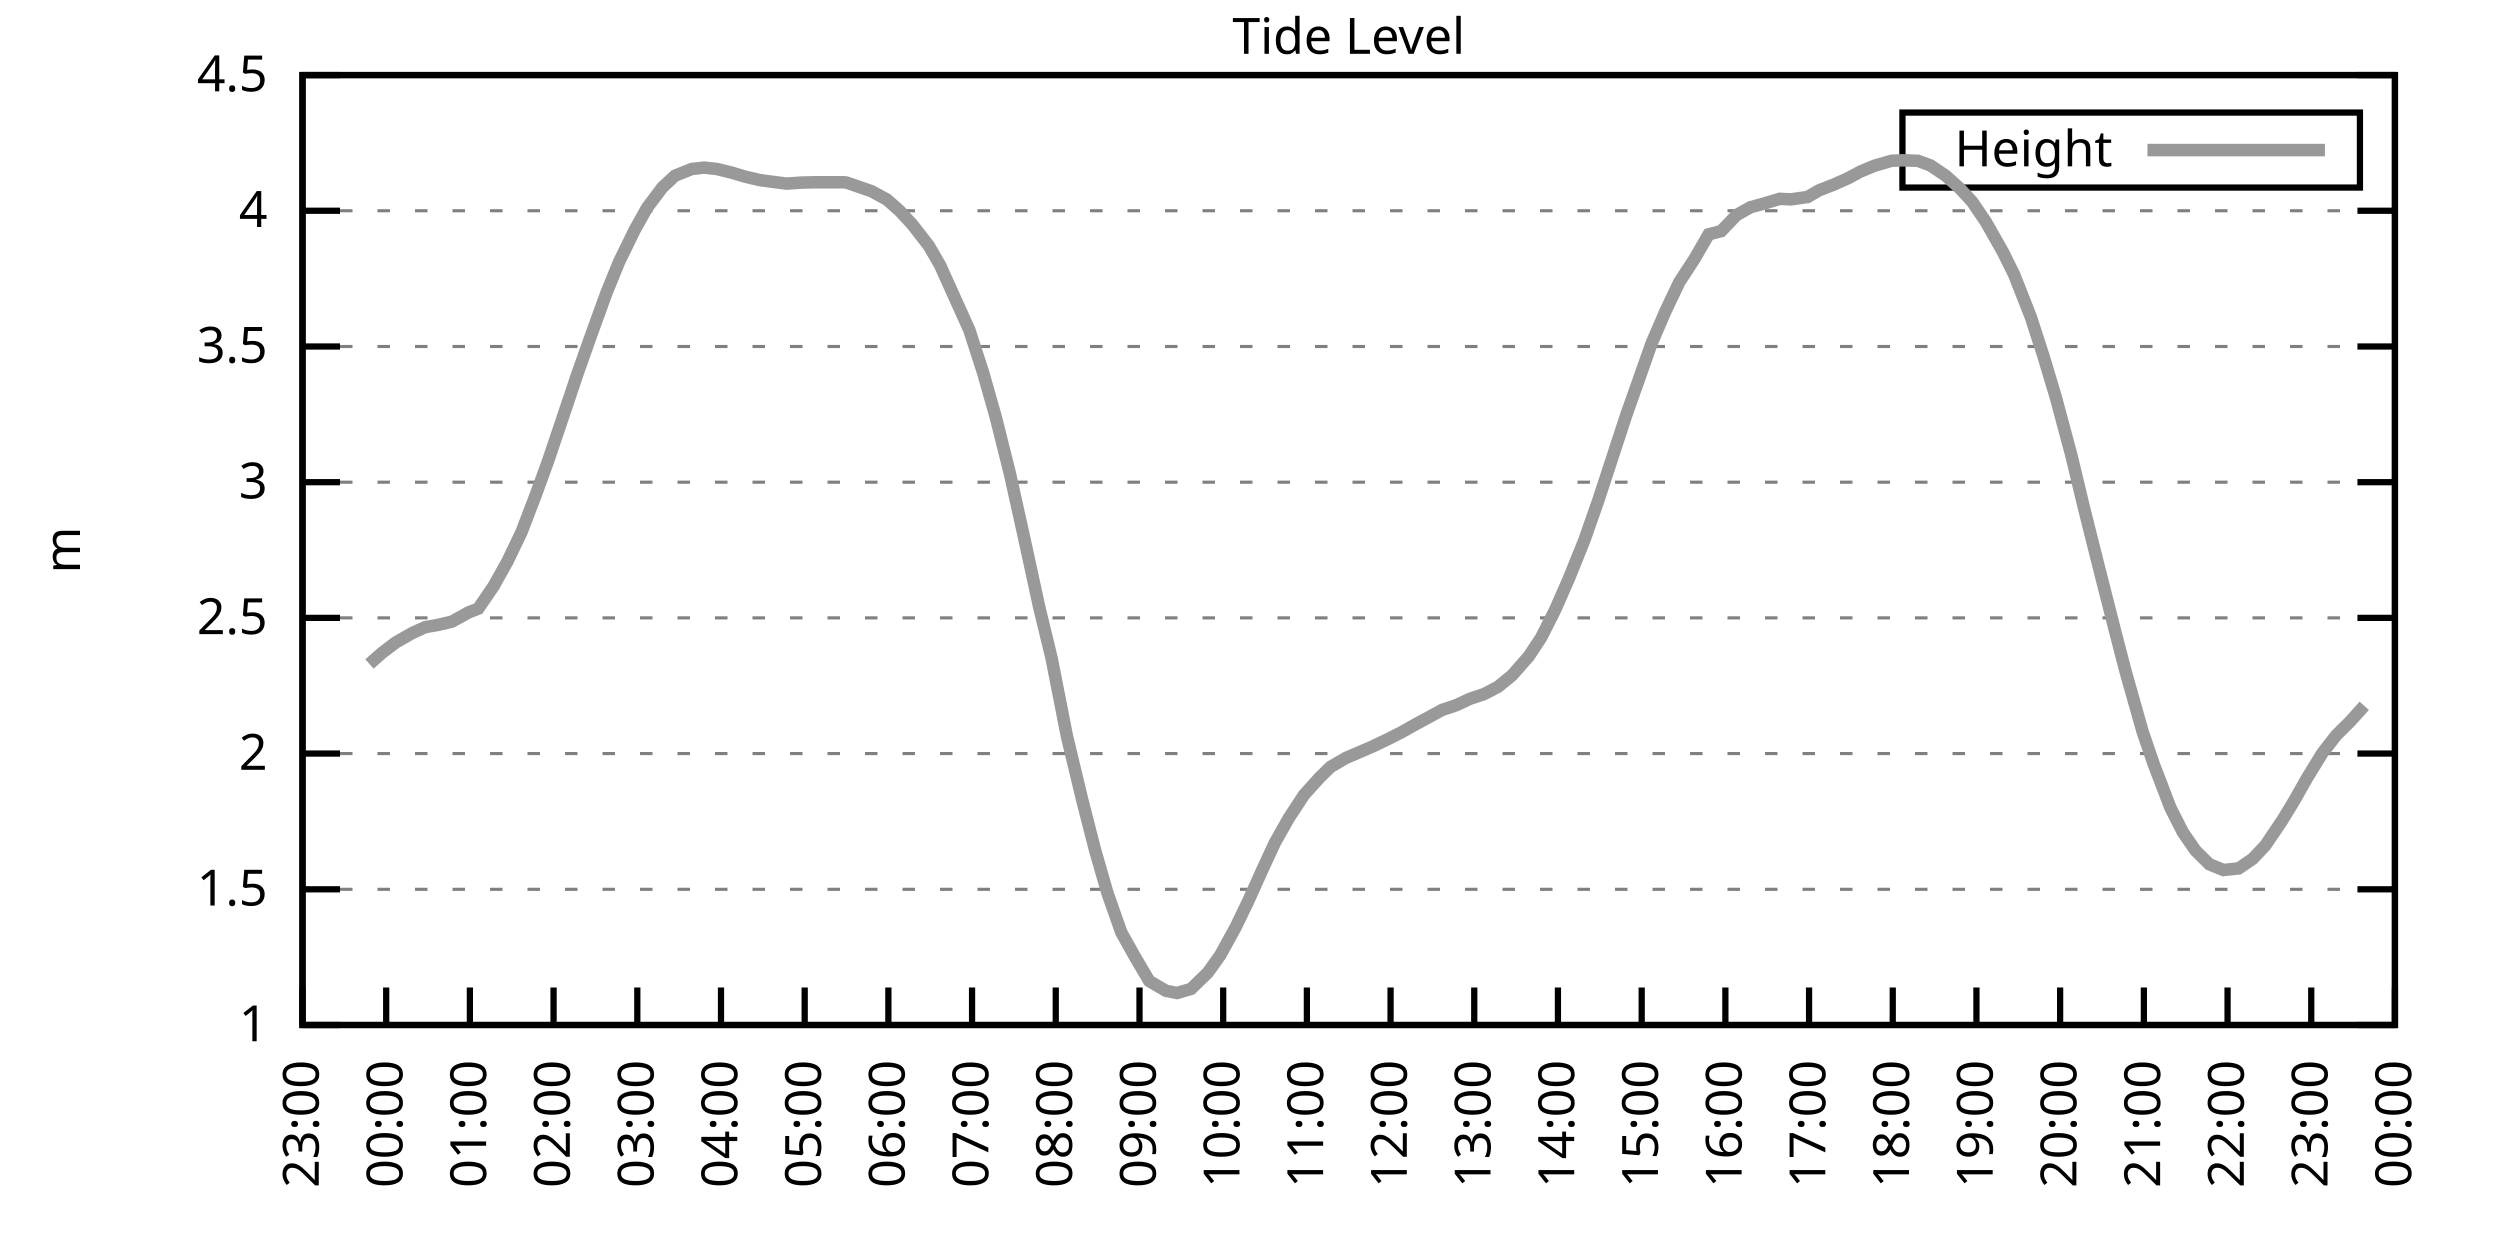
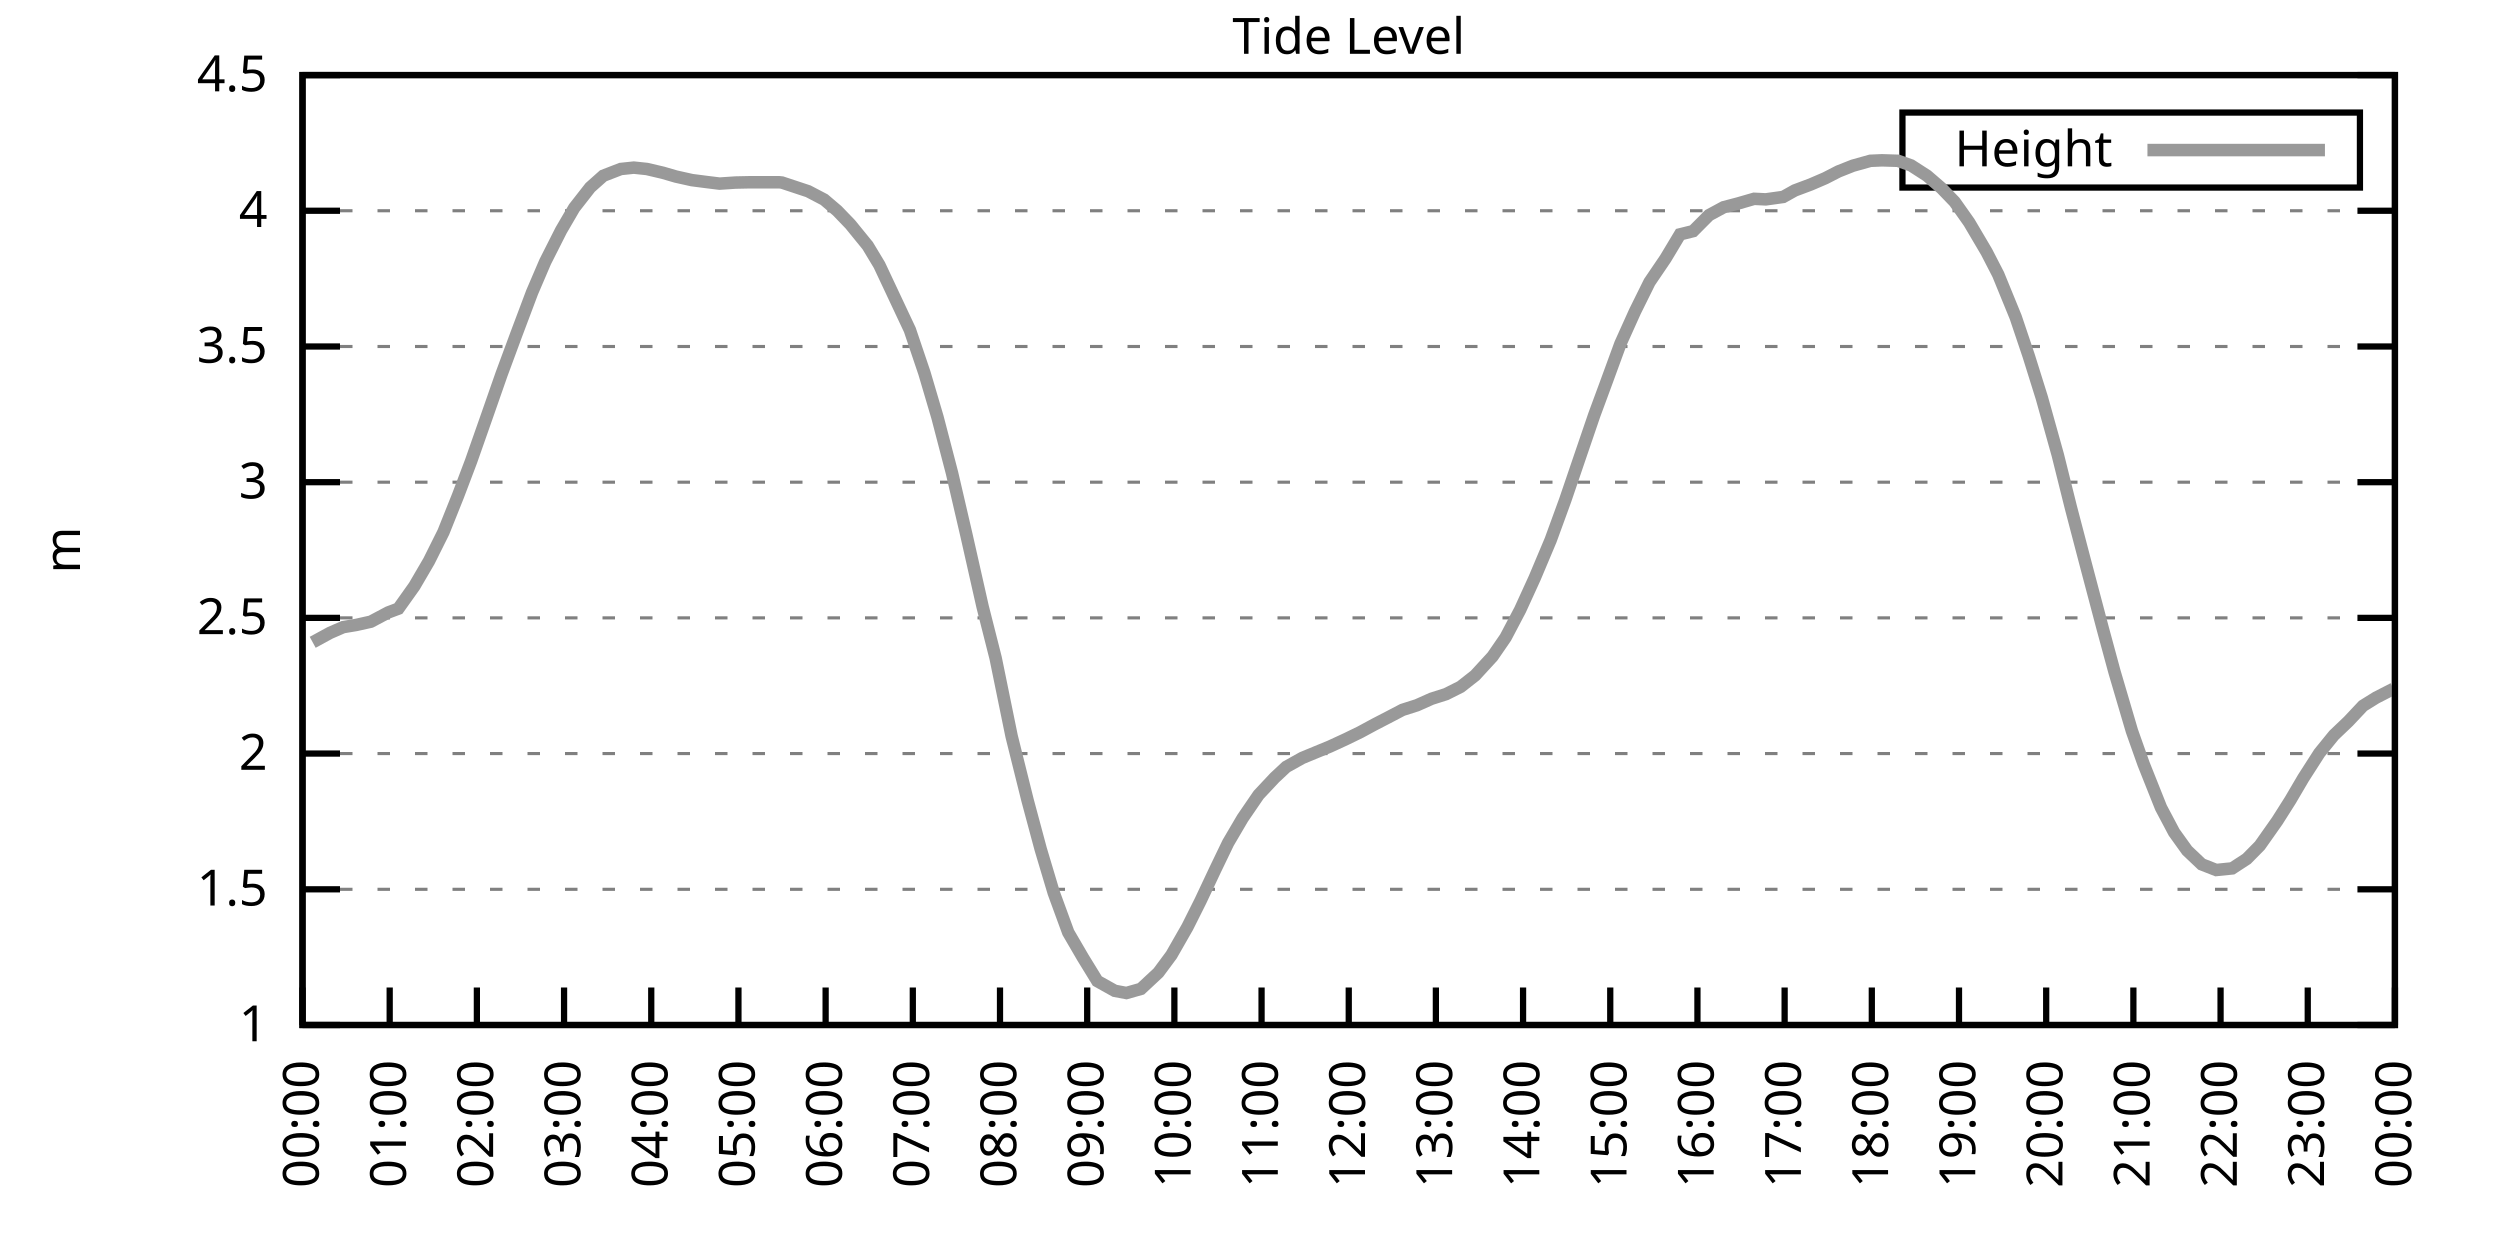
<svg xmlns="http://www.w3.org/2000/svg" xmlns:xlink="http://www.w3.org/1999/xlink" width="400" height="200" viewBox="0 0 400 200">
  <g id="gnuplot_canvas">
    <rect x="0" y="0" width="400" height="200" fill="none" />
    <defs>
      <circle id="gpDot" r="0.5" stroke-width="0.5" stroke="currentColor" />
      <path id="gpPt0" stroke-width="0.333" stroke="currentColor" d="M-1,0 h2 M0,-1 v2" />
      <path id="gpPt1" stroke-width="0.333" stroke="currentColor" d="M-1,-1 L1,1 M1,-1 L-1,1" />
      <path id="gpPt2" stroke-width="0.333" stroke="currentColor" d="M-1,0 L1,0 M0,-1 L0,1 M-1,-1 L1,1 M-1,1 L1,-1" />
      <rect id="gpPt3" stroke-width="0.333" stroke="currentColor" x="-1" y="-1" width="2" height="2" />
      <rect id="gpPt4" stroke-width="0.333" stroke="currentColor" fill="currentColor" x="-1" y="-1" width="2" height="2" />
      <circle id="gpPt5" stroke-width="0.333" stroke="currentColor" cx="0" cy="0" r="1" />
      <use xlink:href="#gpPt5" id="gpPt6" fill="currentColor" stroke="none" />
      <path id="gpPt7" stroke-width="0.333" stroke="currentColor" d="M0,-1.33 L-1.33,0.67 L1.33,0.67 z" />
      <use xlink:href="#gpPt7" id="gpPt8" fill="currentColor" stroke="none" />
      <use xlink:href="#gpPt7" id="gpPt9" stroke="currentColor" transform="rotate(180)" />
      <use xlink:href="#gpPt9" id="gpPt10" fill="currentColor" stroke="none" />
      <use xlink:href="#gpPt3" id="gpPt11" stroke="currentColor" transform="rotate(45)" />
      <use xlink:href="#gpPt11" id="gpPt12" fill="currentColor" stroke="none" />
      <path id="gpPt13" stroke-width="0.333" stroke="currentColor" d="M0,1.330 L1.265,0.411 L0.782,-1.067 L-0.782,-1.076 L-1.265,0.411 z" />
      <use xlink:href="#gpPt13" id="gpPt14" fill="currentColor" stroke="none" />
      <filter id="textbox" filterUnits="objectBoundingBox" x="0" y="0" height="1" width="1">
        <feFlood flood-color="white" flood-opacity="1" result="bgnd" />
        <feComposite in="SourceGraphic" in2="bgnd" operator="atop" />
      </filter>
      <filter id="greybox" filterUnits="objectBoundingBox" x="0" y="0" height="1" width="1">
        <feFlood flood-color="lightgrey" flood-opacity="1" result="grey" />
        <feComposite in="SourceGraphic" in2="grey" operator="atop" />
      </filter>
    </defs>
    <g fill="none" color="white" stroke="currentColor" stroke-width="1.00" stroke-linecap="butt" stroke-linejoin="miter">
</g>
    <g fill="none" color="black" stroke="currentColor" stroke-width="1.00" stroke-linecap="butt" stroke-linejoin="miter">
      <g stroke="none" shape-rendering="crispEdges">
        <polygon fill="rgb(255, 255, 255)" points="48.40,164.00 383.18,164.00 383.18,12.02 48.40,12.02 " />
      </g>
    </g>
    <g fill="none" color="black" stroke="currentColor" stroke-width="1.00" stroke-linecap="butt" stroke-linejoin="miter">
</g>
    <g fill="none" color="black" stroke="black" stroke-width="0.50" stroke-linecap="butt" stroke-linejoin="miter">
</g>
    <g fill="none" color="gray" stroke="currentColor" stroke-width="0.50" stroke-linecap="butt" stroke-linejoin="miter">
      <path stroke="gray" stroke-dasharray="2,4" class="gridline" d="M48.40,164.00 L383.19,164.00  " />
    </g>
    <g fill="none" color="gray" stroke="gray" stroke-width="1.00" stroke-linecap="butt" stroke-linejoin="miter">
</g>
    <g fill="none" color="black" stroke="currentColor" stroke-width="1.00" stroke-linecap="butt" stroke-linejoin="miter">
      <path stroke="black" d="M48.40,164.00 L54.40,164.00 M383.19,164.00 L377.19,164.00  " />
      <g transform="translate(42.80,166.60)" stroke="none" fill="black" font-family="Sans" font-size="8.00" text-anchor="end">
        <text>
          <tspan font-family="Sans"> 1</tspan>
        </text>
      </g>
    </g>
    <g fill="none" color="black" stroke="currentColor" stroke-width="1.00" stroke-linecap="butt" stroke-linejoin="miter">
</g>
    <g fill="none" color="black" stroke="black" stroke-width="0.50" stroke-linecap="butt" stroke-linejoin="miter">
</g>
    <g fill="none" color="gray" stroke="currentColor" stroke-width="0.50" stroke-linecap="butt" stroke-linejoin="miter">
      <path stroke="gray" stroke-dasharray="2,4" class="gridline" d="M48.40,142.29 L383.19,142.29  " />
    </g>
    <g fill="none" color="gray" stroke="gray" stroke-width="1.00" stroke-linecap="butt" stroke-linejoin="miter">
</g>
    <g fill="none" color="black" stroke="currentColor" stroke-width="1.00" stroke-linecap="butt" stroke-linejoin="miter">
      <path stroke="black" d="M48.40,142.29 L54.40,142.29 M383.19,142.29 L377.19,142.29  " />
      <g transform="translate(42.80,144.89)" stroke="none" fill="black" font-family="Sans" font-size="8.00" text-anchor="end">
        <text>
          <tspan font-family="Sans"> 1.5</tspan>
        </text>
      </g>
    </g>
    <g fill="none" color="black" stroke="currentColor" stroke-width="1.00" stroke-linecap="butt" stroke-linejoin="miter">
</g>
    <g fill="none" color="black" stroke="black" stroke-width="0.50" stroke-linecap="butt" stroke-linejoin="miter">
</g>
    <g fill="none" color="gray" stroke="currentColor" stroke-width="0.50" stroke-linecap="butt" stroke-linejoin="miter">
      <path stroke="gray" stroke-dasharray="2,4" class="gridline" d="M48.40,120.57 L383.19,120.57  " />
    </g>
    <g fill="none" color="gray" stroke="gray" stroke-width="1.00" stroke-linecap="butt" stroke-linejoin="miter">
</g>
    <g fill="none" color="black" stroke="currentColor" stroke-width="1.00" stroke-linecap="butt" stroke-linejoin="miter">
      <path stroke="black" d="M48.40,120.57 L54.40,120.57 M383.19,120.57 L377.19,120.57  " />
      <g transform="translate(42.80,123.17)" stroke="none" fill="black" font-family="Sans" font-size="8.00" text-anchor="end">
        <text>
          <tspan font-family="Sans"> 2</tspan>
        </text>
      </g>
    </g>
    <g fill="none" color="black" stroke="currentColor" stroke-width="1.00" stroke-linecap="butt" stroke-linejoin="miter">
</g>
    <g fill="none" color="black" stroke="black" stroke-width="0.50" stroke-linecap="butt" stroke-linejoin="miter">
</g>
    <g fill="none" color="gray" stroke="currentColor" stroke-width="0.50" stroke-linecap="butt" stroke-linejoin="miter">
      <path stroke="gray" stroke-dasharray="2,4" class="gridline" d="M48.40,98.86 L383.19,98.86  " />
    </g>
    <g fill="none" color="gray" stroke="gray" stroke-width="1.00" stroke-linecap="butt" stroke-linejoin="miter">
</g>
    <g fill="none" color="black" stroke="currentColor" stroke-width="1.00" stroke-linecap="butt" stroke-linejoin="miter">
      <path stroke="black" d="M48.40,98.86 L54.40,98.86 M383.19,98.86 L377.19,98.86  " />
      <g transform="translate(42.80,101.46)" stroke="none" fill="black" font-family="Sans" font-size="8.00" text-anchor="end">
        <text>
          <tspan font-family="Sans"> 2.5</tspan>
        </text>
      </g>
    </g>
    <g fill="none" color="black" stroke="currentColor" stroke-width="1.00" stroke-linecap="butt" stroke-linejoin="miter">
</g>
    <g fill="none" color="black" stroke="black" stroke-width="0.50" stroke-linecap="butt" stroke-linejoin="miter">
</g>
    <g fill="none" color="gray" stroke="currentColor" stroke-width="0.50" stroke-linecap="butt" stroke-linejoin="miter">
      <path stroke="gray" stroke-dasharray="2,4" class="gridline" d="M48.40,77.15 L383.19,77.15  " />
    </g>
    <g fill="none" color="gray" stroke="gray" stroke-width="1.00" stroke-linecap="butt" stroke-linejoin="miter">
</g>
    <g fill="none" color="black" stroke="currentColor" stroke-width="1.00" stroke-linecap="butt" stroke-linejoin="miter">
      <path stroke="black" d="M48.40,77.15 L54.40,77.15 M383.19,77.15 L377.19,77.15  " />
      <g transform="translate(42.80,79.75)" stroke="none" fill="black" font-family="Sans" font-size="8.00" text-anchor="end">
        <text>
          <tspan font-family="Sans"> 3</tspan>
        </text>
      </g>
    </g>
    <g fill="none" color="black" stroke="currentColor" stroke-width="1.00" stroke-linecap="butt" stroke-linejoin="miter">
</g>
    <g fill="none" color="black" stroke="black" stroke-width="0.50" stroke-linecap="butt" stroke-linejoin="miter">
</g>
    <g fill="none" color="gray" stroke="currentColor" stroke-width="0.50" stroke-linecap="butt" stroke-linejoin="miter">
      <path stroke="gray" stroke-dasharray="2,4" class="gridline" d="M48.40,55.44 L383.19,55.44  " />
    </g>
    <g fill="none" color="gray" stroke="gray" stroke-width="1.00" stroke-linecap="butt" stroke-linejoin="miter">
</g>
    <g fill="none" color="black" stroke="currentColor" stroke-width="1.00" stroke-linecap="butt" stroke-linejoin="miter">
      <path stroke="black" d="M48.40,55.44 L54.40,55.44 M383.19,55.44 L377.19,55.44  " />
      <g transform="translate(42.80,58.04)" stroke="none" fill="black" font-family="Sans" font-size="8.00" text-anchor="end">
        <text>
          <tspan font-family="Sans"> 3.5</tspan>
        </text>
      </g>
    </g>
    <g fill="none" color="black" stroke="currentColor" stroke-width="1.00" stroke-linecap="butt" stroke-linejoin="miter">
</g>
    <g fill="none" color="black" stroke="black" stroke-width="0.50" stroke-linecap="butt" stroke-linejoin="miter">
</g>
    <g fill="none" color="gray" stroke="currentColor" stroke-width="0.50" stroke-linecap="butt" stroke-linejoin="miter">
      <path stroke="gray" stroke-dasharray="2,4" class="gridline" d="M48.40,33.72 L383.19,33.72  " />
    </g>
    <g fill="none" color="gray" stroke="gray" stroke-width="1.00" stroke-linecap="butt" stroke-linejoin="miter">
</g>
    <g fill="none" color="black" stroke="currentColor" stroke-width="1.00" stroke-linecap="butt" stroke-linejoin="miter">
      <path stroke="black" d="M48.40,33.72 L54.40,33.72 M383.19,33.72 L377.19,33.72  " />
      <g transform="translate(42.80,36.32)" stroke="none" fill="black" font-family="Sans" font-size="8.00" text-anchor="end">
        <text>
          <tspan font-family="Sans"> 4</tspan>
        </text>
      </g>
    </g>
    <g fill="none" color="black" stroke="currentColor" stroke-width="1.00" stroke-linecap="butt" stroke-linejoin="miter">
</g>
    <g fill="none" color="black" stroke="black" stroke-width="0.50" stroke-linecap="butt" stroke-linejoin="miter">
</g>
    <g fill="none" color="gray" stroke="currentColor" stroke-width="0.50" stroke-linecap="butt" stroke-linejoin="miter">
      <path stroke="gray" stroke-dasharray="2,4" class="gridline" d="M48.40,12.01 L383.19,12.01  " />
    </g>
    <g fill="none" color="gray" stroke="gray" stroke-width="1.00" stroke-linecap="butt" stroke-linejoin="miter">
</g>
    <g fill="none" color="black" stroke="currentColor" stroke-width="1.00" stroke-linecap="butt" stroke-linejoin="miter">
      <path stroke="black" d="M48.40,12.01 L54.40,12.01 M383.19,12.01 L377.19,12.01  " />
      <g transform="translate(42.80,14.61)" stroke="none" fill="black" font-family="Sans" font-size="8.00" text-anchor="end">
        <text>
          <tspan font-family="Sans"> 4.5</tspan>
        </text>
      </g>
    </g>
    <g fill="none" color="black" stroke="currentColor" stroke-width="1.00" stroke-linecap="butt" stroke-linejoin="miter">
      <path stroke="black" d="M48.40,164.00 L48.40,158.00  " />
      <g transform="translate(51.00,169.60) rotate(270.00)" stroke="none" fill="black" font-family="Sans" font-size="8.00" text-anchor="end">
        <text>
-           <tspan font-family="Sans">23:00</tspan>
-         </text>
-       </g>
-     </g>
-     <g fill="none" color="black" stroke="currentColor" stroke-width="1.00" stroke-linecap="butt" stroke-linejoin="miter">
-       <path stroke="black" d="M61.79,164.00 L61.79,158.00  " />
-       <g transform="translate(64.39,169.60) rotate(270.00)" stroke="none" fill="black" font-family="Sans" font-size="8.00" text-anchor="end">
-         <text>
          <tspan font-family="Sans">00:00</tspan>
        </text>
      </g>
    </g>
    <g fill="none" color="black" stroke="currentColor" stroke-width="1.00" stroke-linecap="butt" stroke-linejoin="miter">
-       <path stroke="black" d="M75.18,164.00 L75.18,158.00  " />
-       <g transform="translate(77.78,169.60) rotate(270.00)" stroke="none" fill="black" font-family="Sans" font-size="8.00" text-anchor="end">
+       <path stroke="black" d="M62.35,164.00 L62.35,158.00  " />
+       <g transform="translate(64.95,169.60) rotate(270.00)" stroke="none" fill="black" font-family="Sans" font-size="8.00" text-anchor="end">
        <text>
          <tspan font-family="Sans">01:00</tspan>
        </text>
      </g>
    </g>
    <g fill="none" color="black" stroke="currentColor" stroke-width="1.00" stroke-linecap="butt" stroke-linejoin="miter">
-       <path stroke="black" d="M88.57,164.00 L88.57,158.00  " />
-       <g transform="translate(91.17,169.60) rotate(270.00)" stroke="none" fill="black" font-family="Sans" font-size="8.00" text-anchor="end">
+       <path stroke="black" d="M76.30,164.00 L76.30,158.00  " />
+       <g transform="translate(78.90,169.60) rotate(270.00)" stroke="none" fill="black" font-family="Sans" font-size="8.00" text-anchor="end">
        <text>
          <tspan font-family="Sans">02:00</tspan>
        </text>
      </g>
    </g>
    <g fill="none" color="black" stroke="currentColor" stroke-width="1.00" stroke-linecap="butt" stroke-linejoin="miter">
-       <path stroke="black" d="M101.97,164.00 L101.97,158.00  " />
-       <g transform="translate(104.57,169.60) rotate(270.00)" stroke="none" fill="black" font-family="Sans" font-size="8.00" text-anchor="end">
+       <path stroke="black" d="M90.25,164.00 L90.25,158.00  " />
+       <g transform="translate(92.85,169.60) rotate(270.00)" stroke="none" fill="black" font-family="Sans" font-size="8.00" text-anchor="end">
        <text>
          <tspan font-family="Sans">03:00</tspan>
        </text>
      </g>
    </g>
    <g fill="none" color="black" stroke="currentColor" stroke-width="1.00" stroke-linecap="butt" stroke-linejoin="miter">
-       <path stroke="black" d="M115.36,164.00 L115.36,158.00  " />
-       <g transform="translate(117.96,169.60) rotate(270.00)" stroke="none" fill="black" font-family="Sans" font-size="8.00" text-anchor="end">
+       <path stroke="black" d="M104.20,164.00 L104.20,158.00  " />
+       <g transform="translate(106.80,169.60) rotate(270.00)" stroke="none" fill="black" font-family="Sans" font-size="8.00" text-anchor="end">
        <text>
          <tspan font-family="Sans">04:00</tspan>
        </text>
      </g>
    </g>
    <g fill="none" color="black" stroke="currentColor" stroke-width="1.00" stroke-linecap="butt" stroke-linejoin="miter">
-       <path stroke="black" d="M128.75,164.00 L128.75,158.00  " />
-       <g transform="translate(131.35,169.60) rotate(270.00)" stroke="none" fill="black" font-family="Sans" font-size="8.00" text-anchor="end">
+       <path stroke="black" d="M118.15,164.00 L118.15,158.00  " />
+       <g transform="translate(120.75,169.60) rotate(270.00)" stroke="none" fill="black" font-family="Sans" font-size="8.00" text-anchor="end">
        <text>
          <tspan font-family="Sans">05:00</tspan>
        </text>
      </g>
    </g>
    <g fill="none" color="black" stroke="currentColor" stroke-width="1.00" stroke-linecap="butt" stroke-linejoin="miter">
-       <path stroke="black" d="M142.14,164.00 L142.14,158.00  " />
-       <g transform="translate(144.74,169.60) rotate(270.00)" stroke="none" fill="black" font-family="Sans" font-size="8.00" text-anchor="end">
+       <path stroke="black" d="M132.10,164.00 L132.10,158.00  " />
+       <g transform="translate(134.70,169.60) rotate(270.00)" stroke="none" fill="black" font-family="Sans" font-size="8.00" text-anchor="end">
        <text>
          <tspan font-family="Sans">06:00</tspan>
        </text>
      </g>
    </g>
    <g fill="none" color="black" stroke="currentColor" stroke-width="1.00" stroke-linecap="butt" stroke-linejoin="miter">
-       <path stroke="black" d="M155.53,164.00 L155.53,158.00  " />
-       <g transform="translate(158.13,169.60) rotate(270.00)" stroke="none" fill="black" font-family="Sans" font-size="8.00" text-anchor="end">
+       <path stroke="black" d="M146.05,164.00 L146.05,158.00  " />
+       <g transform="translate(148.65,169.60) rotate(270.00)" stroke="none" fill="black" font-family="Sans" font-size="8.00" text-anchor="end">
        <text>
          <tspan font-family="Sans">07:00</tspan>
        </text>
      </g>
    </g>
    <g fill="none" color="black" stroke="currentColor" stroke-width="1.00" stroke-linecap="butt" stroke-linejoin="miter">
-       <path stroke="black" d="M168.92,164.00 L168.92,158.00  " />
-       <g transform="translate(171.52,169.60) rotate(270.00)" stroke="none" fill="black" font-family="Sans" font-size="8.00" text-anchor="end">
+       <path stroke="black" d="M160.00,164.00 L160.00,158.00  " />
+       <g transform="translate(162.60,169.60) rotate(270.00)" stroke="none" fill="black" font-family="Sans" font-size="8.00" text-anchor="end">
        <text>
          <tspan font-family="Sans">08:00</tspan>
        </text>
      </g>
    </g>
    <g fill="none" color="black" stroke="currentColor" stroke-width="1.00" stroke-linecap="butt" stroke-linejoin="miter">
-       <path stroke="black" d="M182.32,164.00 L182.32,158.00  " />
-       <g transform="translate(184.92,169.60) rotate(270.00)" stroke="none" fill="black" font-family="Sans" font-size="8.00" text-anchor="end">
+       <path stroke="black" d="M173.95,164.00 L173.95,158.00  " />
+       <g transform="translate(176.55,169.60) rotate(270.00)" stroke="none" fill="black" font-family="Sans" font-size="8.00" text-anchor="end">
        <text>
          <tspan font-family="Sans">09:00</tspan>
        </text>
      </g>
    </g>
    <g fill="none" color="black" stroke="currentColor" stroke-width="1.00" stroke-linecap="butt" stroke-linejoin="miter">
-       <path stroke="black" d="M195.71,164.00 L195.71,158.00  " />
-       <g transform="translate(198.31,169.60) rotate(270.00)" stroke="none" fill="black" font-family="Sans" font-size="8.00" text-anchor="end">
+       <path stroke="black" d="M187.90,164.00 L187.90,158.00  " />
+       <g transform="translate(190.50,169.60) rotate(270.00)" stroke="none" fill="black" font-family="Sans" font-size="8.00" text-anchor="end">
        <text>
          <tspan font-family="Sans">10:00</tspan>
        </text>
      </g>
    </g>
    <g fill="none" color="black" stroke="currentColor" stroke-width="1.00" stroke-linecap="butt" stroke-linejoin="miter">
-       <path stroke="black" d="M209.10,164.00 L209.10,158.00  " />
-       <g transform="translate(211.70,169.60) rotate(270.00)" stroke="none" fill="black" font-family="Sans" font-size="8.00" text-anchor="end">
+       <path stroke="black" d="M201.85,164.00 L201.85,158.00  " />
+       <g transform="translate(204.45,169.60) rotate(270.00)" stroke="none" fill="black" font-family="Sans" font-size="8.00" text-anchor="end">
        <text>
          <tspan font-family="Sans">11:00</tspan>
        </text>
      </g>
    </g>
    <g fill="none" color="black" stroke="currentColor" stroke-width="1.00" stroke-linecap="butt" stroke-linejoin="miter">
-       <path stroke="black" d="M222.49,164.00 L222.49,158.00  " />
-       <g transform="translate(225.09,169.60) rotate(270.00)" stroke="none" fill="black" font-family="Sans" font-size="8.00" text-anchor="end">
+       <path stroke="black" d="M215.80,164.00 L215.80,158.00  " />
+       <g transform="translate(218.40,169.60) rotate(270.00)" stroke="none" fill="black" font-family="Sans" font-size="8.00" text-anchor="end">
        <text>
          <tspan font-family="Sans">12:00</tspan>
        </text>
      </g>
    </g>
    <g fill="none" color="black" stroke="currentColor" stroke-width="1.00" stroke-linecap="butt" stroke-linejoin="miter">
-       <path stroke="black" d="M235.88,164.00 L235.88,158.00  " />
-       <g transform="translate(238.48,169.60) rotate(270.00)" stroke="none" fill="black" font-family="Sans" font-size="8.00" text-anchor="end">
+       <path stroke="black" d="M229.74,164.00 L229.74,158.00  " />
+       <g transform="translate(232.34,169.60) rotate(270.00)" stroke="none" fill="black" font-family="Sans" font-size="8.00" text-anchor="end">
        <text>
          <tspan font-family="Sans">13:00</tspan>
        </text>
      </g>
    </g>
    <g fill="none" color="black" stroke="currentColor" stroke-width="1.00" stroke-linecap="butt" stroke-linejoin="miter">
-       <path stroke="black" d="M249.27,164.00 L249.27,158.00  " />
-       <g transform="translate(251.87,169.60) rotate(270.00)" stroke="none" fill="black" font-family="Sans" font-size="8.00" text-anchor="end">
+       <path stroke="black" d="M243.69,164.00 L243.69,158.00  " />
+       <g transform="translate(246.29,169.60) rotate(270.00)" stroke="none" fill="black" font-family="Sans" font-size="8.00" text-anchor="end">
        <text>
          <tspan font-family="Sans">14:00</tspan>
        </text>
      </g>
    </g>
    <g fill="none" color="black" stroke="currentColor" stroke-width="1.00" stroke-linecap="butt" stroke-linejoin="miter">
-       <path stroke="black" d="M262.67,164.00 L262.67,158.00  " />
-       <g transform="translate(265.27,169.60) rotate(270.00)" stroke="none" fill="black" font-family="Sans" font-size="8.00" text-anchor="end">
+       <path stroke="black" d="M257.64,164.00 L257.64,158.00  " />
+       <g transform="translate(260.24,169.60) rotate(270.00)" stroke="none" fill="black" font-family="Sans" font-size="8.00" text-anchor="end">
        <text>
          <tspan font-family="Sans">15:00</tspan>
        </text>
      </g>
    </g>
    <g fill="none" color="black" stroke="currentColor" stroke-width="1.00" stroke-linecap="butt" stroke-linejoin="miter">
-       <path stroke="black" d="M276.06,164.00 L276.06,158.00  " />
-       <g transform="translate(278.66,169.60) rotate(270.00)" stroke="none" fill="black" font-family="Sans" font-size="8.00" text-anchor="end">
+       <path stroke="black" d="M271.59,164.00 L271.59,158.00  " />
+       <g transform="translate(274.19,169.60) rotate(270.00)" stroke="none" fill="black" font-family="Sans" font-size="8.00" text-anchor="end">
        <text>
          <tspan font-family="Sans">16:00</tspan>
        </text>
      </g>
    </g>
    <g fill="none" color="black" stroke="currentColor" stroke-width="1.00" stroke-linecap="butt" stroke-linejoin="miter">
-       <path stroke="black" d="M289.45,164.00 L289.45,158.00  " />
-       <g transform="translate(292.05,169.60) rotate(270.00)" stroke="none" fill="black" font-family="Sans" font-size="8.00" text-anchor="end">
+       <path stroke="black" d="M285.54,164.00 L285.54,158.00  " />
+       <g transform="translate(288.14,169.60) rotate(270.00)" stroke="none" fill="black" font-family="Sans" font-size="8.00" text-anchor="end">
        <text>
          <tspan font-family="Sans">17:00</tspan>
        </text>
      </g>
    </g>
    <g fill="none" color="black" stroke="currentColor" stroke-width="1.00" stroke-linecap="butt" stroke-linejoin="miter">
-       <path stroke="black" d="M302.84,164.00 L302.84,158.00  " />
-       <g transform="translate(305.44,169.60) rotate(270.00)" stroke="none" fill="black" font-family="Sans" font-size="8.00" text-anchor="end">
+       <path stroke="black" d="M299.49,164.00 L299.49,158.00  " />
+       <g transform="translate(302.09,169.60) rotate(270.00)" stroke="none" fill="black" font-family="Sans" font-size="8.00" text-anchor="end">
        <text>
          <tspan font-family="Sans">18:00</tspan>
        </text>
      </g>
    </g>
    <g fill="none" color="black" stroke="currentColor" stroke-width="1.00" stroke-linecap="butt" stroke-linejoin="miter">
-       <path stroke="black" d="M316.23,164.00 L316.23,158.00  " />
-       <g transform="translate(318.83,169.60) rotate(270.00)" stroke="none" fill="black" font-family="Sans" font-size="8.00" text-anchor="end">
+       <path stroke="black" d="M313.44,164.00 L313.44,158.00  " />
+       <g transform="translate(316.04,169.60) rotate(270.00)" stroke="none" fill="black" font-family="Sans" font-size="8.00" text-anchor="end">
        <text>
          <tspan font-family="Sans">19:00</tspan>
        </text>
      </g>
    </g>
    <g fill="none" color="black" stroke="currentColor" stroke-width="1.00" stroke-linecap="butt" stroke-linejoin="miter">
-       <path stroke="black" d="M329.62,164.00 L329.62,158.00  " />
-       <g transform="translate(332.22,169.60) rotate(270.00)" stroke="none" fill="black" font-family="Sans" font-size="8.00" text-anchor="end">
+       <path stroke="black" d="M327.39,164.00 L327.39,158.00  " />
+       <g transform="translate(329.99,169.60) rotate(270.00)" stroke="none" fill="black" font-family="Sans" font-size="8.00" text-anchor="end">
        <text>
          <tspan font-family="Sans">20:00</tspan>
        </text>
      </g>
    </g>
    <g fill="none" color="black" stroke="currentColor" stroke-width="1.00" stroke-linecap="butt" stroke-linejoin="miter">
-       <path stroke="black" d="M343.02,164.00 L343.02,158.00  " />
-       <g transform="translate(345.62,169.60) rotate(270.00)" stroke="none" fill="black" font-family="Sans" font-size="8.00" text-anchor="end">
+       <path stroke="black" d="M341.34,164.00 L341.34,158.00  " />
+       <g transform="translate(343.94,169.60) rotate(270.00)" stroke="none" fill="black" font-family="Sans" font-size="8.00" text-anchor="end">
        <text>
          <tspan font-family="Sans">21:00</tspan>
        </text>
      </g>
    </g>
    <g fill="none" color="black" stroke="currentColor" stroke-width="1.00" stroke-linecap="butt" stroke-linejoin="miter">
-       <path stroke="black" d="M356.41,164.00 L356.41,158.00  " />
-       <g transform="translate(359.01,169.60) rotate(270.00)" stroke="none" fill="black" font-family="Sans" font-size="8.00" text-anchor="end">
+       <path stroke="black" d="M355.29,164.00 L355.29,158.00  " />
+       <g transform="translate(357.89,169.60) rotate(270.00)" stroke="none" fill="black" font-family="Sans" font-size="8.00" text-anchor="end">
        <text>
          <tspan font-family="Sans">22:00</tspan>
        </text>
      </g>
    </g>
    <g fill="none" color="black" stroke="currentColor" stroke-width="1.00" stroke-linecap="butt" stroke-linejoin="miter">
-       <path stroke="black" d="M369.80,164.00 L369.80,158.00  " />
-       <g transform="translate(372.40,169.60) rotate(270.00)" stroke="none" fill="black" font-family="Sans" font-size="8.00" text-anchor="end">
+       <path stroke="black" d="M369.24,164.00 L369.24,158.00  " />
+       <g transform="translate(371.84,169.60) rotate(270.00)" stroke="none" fill="black" font-family="Sans" font-size="8.00" text-anchor="end">
        <text>
          <tspan font-family="Sans">23:00</tspan>
        </text>
      </g>
    </g>
    <g fill="none" color="black" stroke="currentColor" stroke-width="1.00" stroke-linecap="butt" stroke-linejoin="miter">
      <path stroke="black" d="M383.19,164.00 L383.19,158.00  " />
      <g transform="translate(385.79,169.60) rotate(270.00)" stroke="none" fill="black" font-family="Sans" font-size="8.00" text-anchor="end">
        <text>
          <tspan font-family="Sans">00:00</tspan>
        </text>
      </g>
    </g>
    <g fill="none" color="black" stroke="currentColor" stroke-width="1.00" stroke-linecap="butt" stroke-linejoin="miter">
</g>
    <g fill="none" color="black" stroke="currentColor" stroke-width="1.00" stroke-linecap="butt" stroke-linejoin="miter">
      <path stroke="black" d="M48.40,12.01 L48.40,164.00 L383.19,164.00 L383.19,12.01 L48.40,12.01 Z  " />
    </g>
    <g fill="none" color="black" stroke="currentColor" stroke-width="1.00" stroke-linecap="butt" stroke-linejoin="miter">
</g>
    <g fill="none" color="black" stroke="currentColor" stroke-width="1.00" stroke-linecap="butt" stroke-linejoin="miter">
      <path stroke="black" d="M304.39,30.01 L304.39,18.01 L377.59,18.01 L377.59,30.01 L304.39,30.01 Z  " />
    </g>
    <g id="Tide_level_plot_1">
      <g fill="none" color="white" stroke="black" stroke-width="2.00" stroke-linecap="butt" stroke-linejoin="miter">
</g>
      <g fill="none" color="black" stroke="currentColor" stroke-width="2.00" stroke-linecap="butt" stroke-linejoin="miter">
        <g transform="translate(337.99,26.61)" stroke="none" fill="black" font-family="Sans" font-size="8.00" text-anchor="end">
          <text>
            <tspan font-family="Sans">Height</tspan>
          </text>
        </g>
      </g>
      <g fill="none" color="black" stroke="currentColor" stroke-width="2.00" stroke-linecap="butt" stroke-linejoin="miter">
-         <path stroke="rgb(153, 153, 153)" d="M343.59,24.01 L371.99,24.01 M59.11,106.24 L61.12,104.46 L63.35,102.77 L66.03,101.25 L68.04,100.34 L70.05,99.99   L72.28,99.47 L74.96,97.99 L76.52,97.38 L78.98,93.78 L81.21,89.79 L83.44,85.14 L85.67,79.32 L87.68,73.80   L90.14,66.51 L92.37,59.87 L94.60,53.57 L97.06,46.79 L99.06,41.89 L101.52,36.85 L103.53,33.25 L105.98,29.99   L107.99,28.12 L110.67,27.04 L112.68,26.82 L114.69,27.04 L117.14,27.64 L119.15,28.25 L121.61,28.82 L123.84,29.12   L125.85,29.38 L128.30,29.21 L130.54,29.16 L132.54,29.16 L135.00,29.16 L135.45,29.21 L139.46,30.60 L141.92,31.94   L143.93,33.72 L145.94,35.89 L148.61,39.32 L150.40,42.41 L155.09,52.79 L157.32,59.69 L159.33,66.77 L161.56,75.67   L163.79,85.70 L166.25,97.04 L168.25,105.29 L170.71,117.80 L173.17,128.04 L175.17,135.86 L177.18,142.85 L179.41,149.19   L181.65,153.19 L183.88,156.97 L186.56,158.53 L188.34,158.88 L190.57,158.22 L193.25,155.62 L195.26,152.80 L197.72,148.32   L199.73,144.15 L201.96,139.20 L203.97,134.86 L206.20,130.91 L208.65,127.17 L211.11,124.44 L212.89,122.70 L215.35,121.27   L217.58,120.31 L219.59,119.45 L222.04,118.27 L224.28,117.14 L226.51,115.88 L228.52,114.80 L230.75,113.58 L232.98,112.84   L235.21,111.80 L237.44,111.06 L239.68,109.89 L241.91,108.07 L244.59,105.03 L246.60,101.99 L248.83,97.56 L251.06,92.48   L253.51,86.40 L255.75,80.01 L257.98,73.20 L260.21,66.38 L262.00,61.34 L264.23,55.00 L266.46,49.83 L268.69,45.14   L271.15,41.37 L273.38,37.50 L275.39,36.98 L277.84,34.42 L280.07,33.16 L282.31,32.55 L284.76,31.81 L286.55,31.90   L289.23,31.51 L291.01,30.47 L293.47,29.51 L295.70,28.51 L297.71,27.43 L299.94,26.51 L302.62,25.73 L304.40,25.65   L306.86,25.73 L308.87,26.47 L311.32,28.12 L313.55,30.12 L315.56,32.29 L317.79,35.59 L320.47,40.32 L322.26,43.93   L324.94,50.75 L326.95,56.96 L328.95,63.64 L331.41,72.81 L333.42,81.19 L335.65,90.09 L338.33,100.64 L340.11,107.50   L342.79,116.97 L344.58,122.22 L347.26,129.22 L349.26,133.17 L351.27,136.08 L353.51,138.29 L355.74,139.20 L358.19,138.94   L360.42,137.42 L362.43,135.30 L365.11,131.34 L367.12,128.04 L369.13,124.48 L371.58,120.49 L373.82,117.62 L376.05,115.41   L378.28,112.93  " />
+         <path stroke="rgb(153, 153, 153)" d="M343.59,24.01 L371.99,24.01 M50.03,102.77 L52.82,101.25 L54.91,100.34 L57.00,99.99 L59.33,99.47 L62.12,97.99   L63.74,97.38 L66.30,93.78 L68.63,89.79 L70.95,85.14 L73.28,79.32 L75.37,73.80 L77.93,66.51 L80.25,59.87   L82.58,53.57 L85.13,46.79 L87.23,41.89 L89.78,36.85 L91.88,33.25 L94.43,29.99 L96.53,28.12 L99.32,27.04   L101.41,26.82 L103.50,27.04 L106.06,27.64 L108.15,28.25 L110.71,28.82 L113.03,29.12 L115.13,29.38 L117.68,29.21   L120.01,29.16 L122.10,29.16 L124.66,29.16 L125.12,29.21 L129.31,30.60 L131.87,31.94 L133.96,33.72 L136.05,35.89   L138.84,39.32 L140.70,42.41 L145.58,52.79 L147.91,59.69 L150.00,66.77 L152.32,75.67 L154.65,85.70 L157.21,97.04   L159.30,105.29 L161.86,117.80 L164.41,128.04 L166.51,135.86 L168.60,142.85 L170.92,149.19 L173.25,153.19 L175.57,156.97   L178.36,158.53 L180.22,158.88 L182.55,158.22 L185.34,155.62 L187.43,152.80 L189.99,148.32 L192.08,144.15 L194.41,139.20   L196.50,134.86 L198.82,130.91 L201.38,127.17 L203.94,124.44 L205.80,122.70 L208.36,121.27 L210.68,120.31 L212.77,119.45   L215.33,118.27 L217.65,117.14 L219.98,115.88 L222.07,114.80 L224.40,113.58 L226.72,112.84 L229.05,111.80 L231.37,111.06   L233.70,109.89 L236.02,108.07 L238.81,105.03 L240.90,101.99 L243.23,97.56 L245.55,92.48 L248.11,86.40 L250.44,80.01   L252.76,73.20 L255.09,66.38 L256.95,61.34 L259.27,55.00 L261.60,49.83 L263.92,45.14 L266.48,41.37 L268.80,37.50   L270.90,36.98 L273.45,34.42 L275.78,33.16 L278.10,32.55 L280.66,31.81 L282.52,31.90 L285.31,31.51 L287.17,30.47   L289.73,29.51 L292.05,28.51 L294.15,27.43 L296.47,26.51 L299.26,25.73 L301.12,25.65 L303.68,25.73 L305.77,26.47   L308.33,28.12 L310.65,30.12 L312.74,32.29 L315.07,35.59 L317.86,40.32 L319.72,43.93 L322.51,50.75 L324.60,56.96   L326.69,63.64 L329.25,72.81 L331.34,81.19 L333.67,90.09 L336.46,100.64 L338.32,107.50 L341.11,116.97 L342.97,122.22   L345.76,129.22 L347.85,133.17 L349.94,136.08 L352.27,138.29 L354.59,139.20 L357.15,138.94 L359.48,137.42 L361.57,135.30   L364.36,131.34 L366.45,128.04 L368.54,124.48 L371.10,120.49 L373.43,117.62 L375.75,115.41 L378.08,112.93 L380.17,111.63   L382.96,110.20  " />
      </g>
    </g>
    <g fill="none" color="black" stroke="currentColor" stroke-width="2.00" stroke-linecap="butt" stroke-linejoin="miter">
</g>
    <g fill="none" color="black" stroke="black" stroke-width="1.00" stroke-linecap="butt" stroke-linejoin="miter">
</g>
    <g fill="none" color="black" stroke="currentColor" stroke-width="1.00" stroke-linecap="butt" stroke-linejoin="miter">
      <path stroke="black" d="M48.40,12.01 L48.40,164.00 L383.19,164.00 L383.19,12.01 L48.40,12.01 Z  " />
      <g transform="translate(12.80,88.01) rotate(270.00)" stroke="none" fill="black" font-family="Sans" font-size="8.00" text-anchor="middle">
        <text>
          <tspan font-family="Sans">m</tspan>
        </text>
      </g>
    </g>
    <g fill="none" color="black" stroke="currentColor" stroke-width="1.00" stroke-linecap="butt" stroke-linejoin="miter">
</g>
    <g fill="none" color="black" stroke="currentColor" stroke-width="1.00" stroke-linecap="butt" stroke-linejoin="miter">
      <g transform="translate(215.79,8.61)" stroke="none" fill="black" font-family="Sans" font-size="8.00" text-anchor="middle">
        <text>
          <tspan font-family="Sans">Tide Level</tspan>
        </text>
      </g>
    </g>
    <g fill="none" color="black" stroke="currentColor" stroke-width="1.00" stroke-linecap="butt" stroke-linejoin="miter">
</g>
  </g>
</svg>
